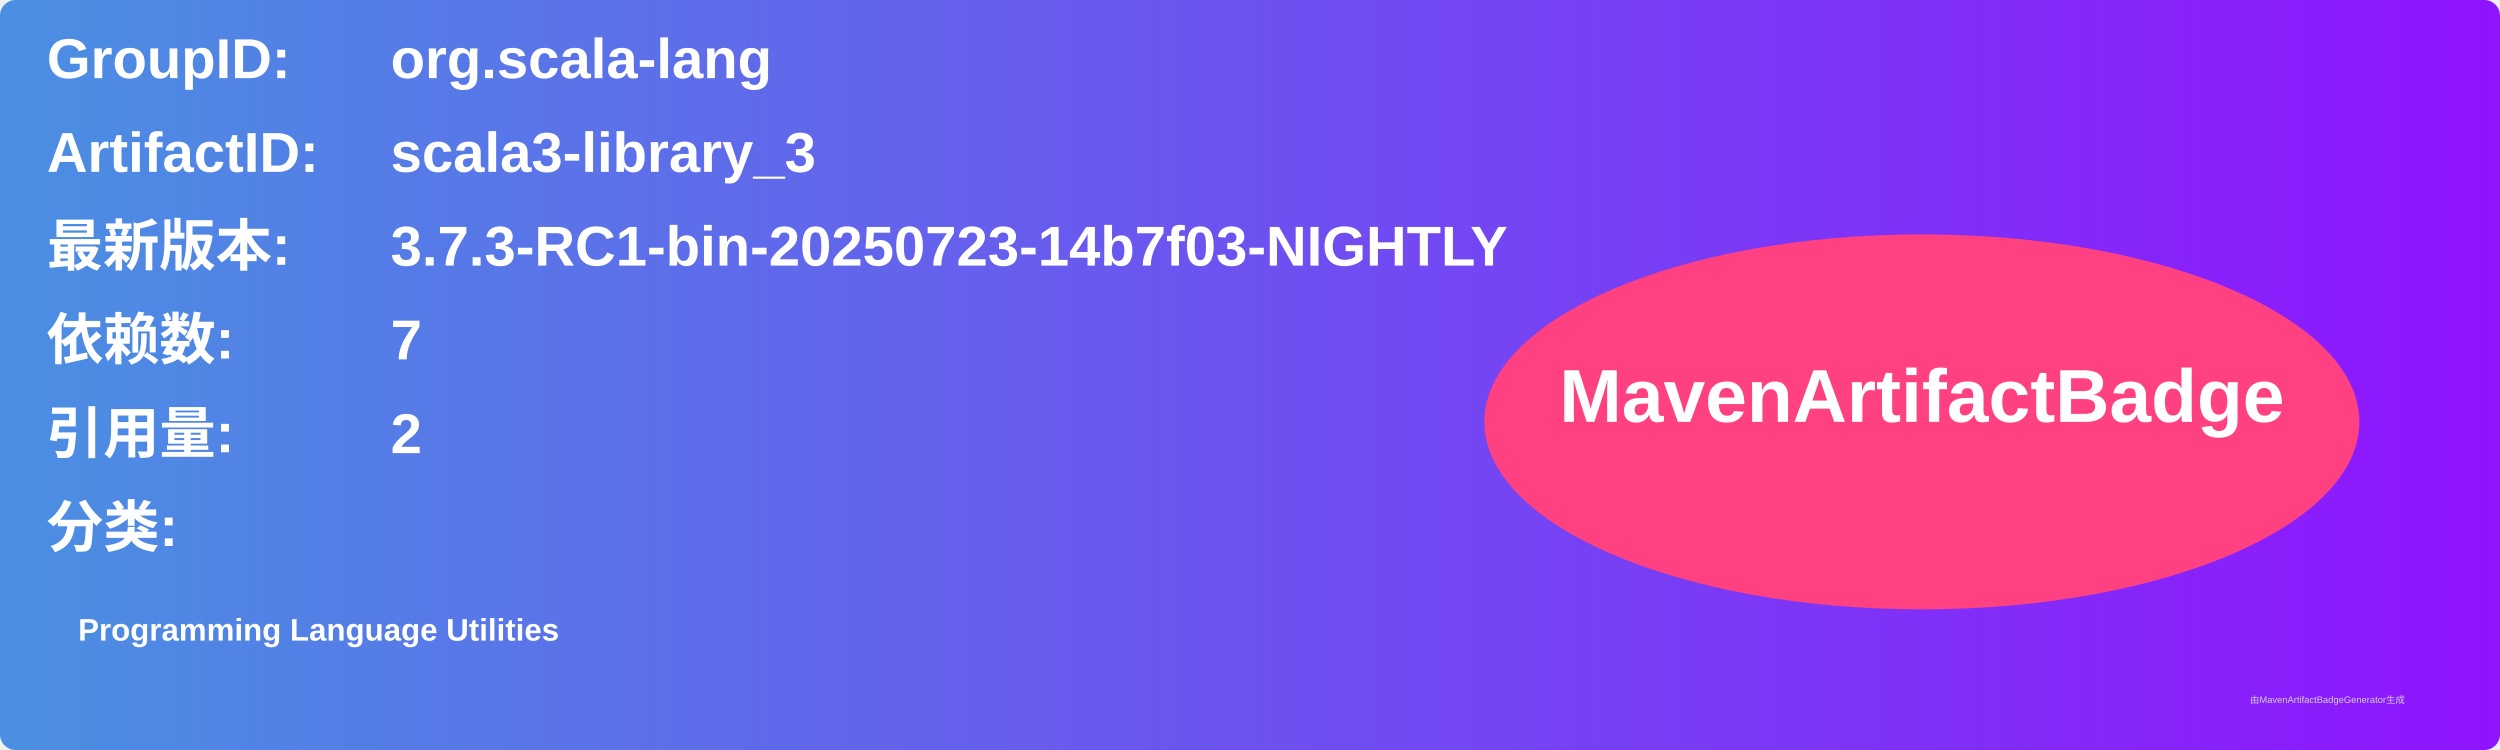
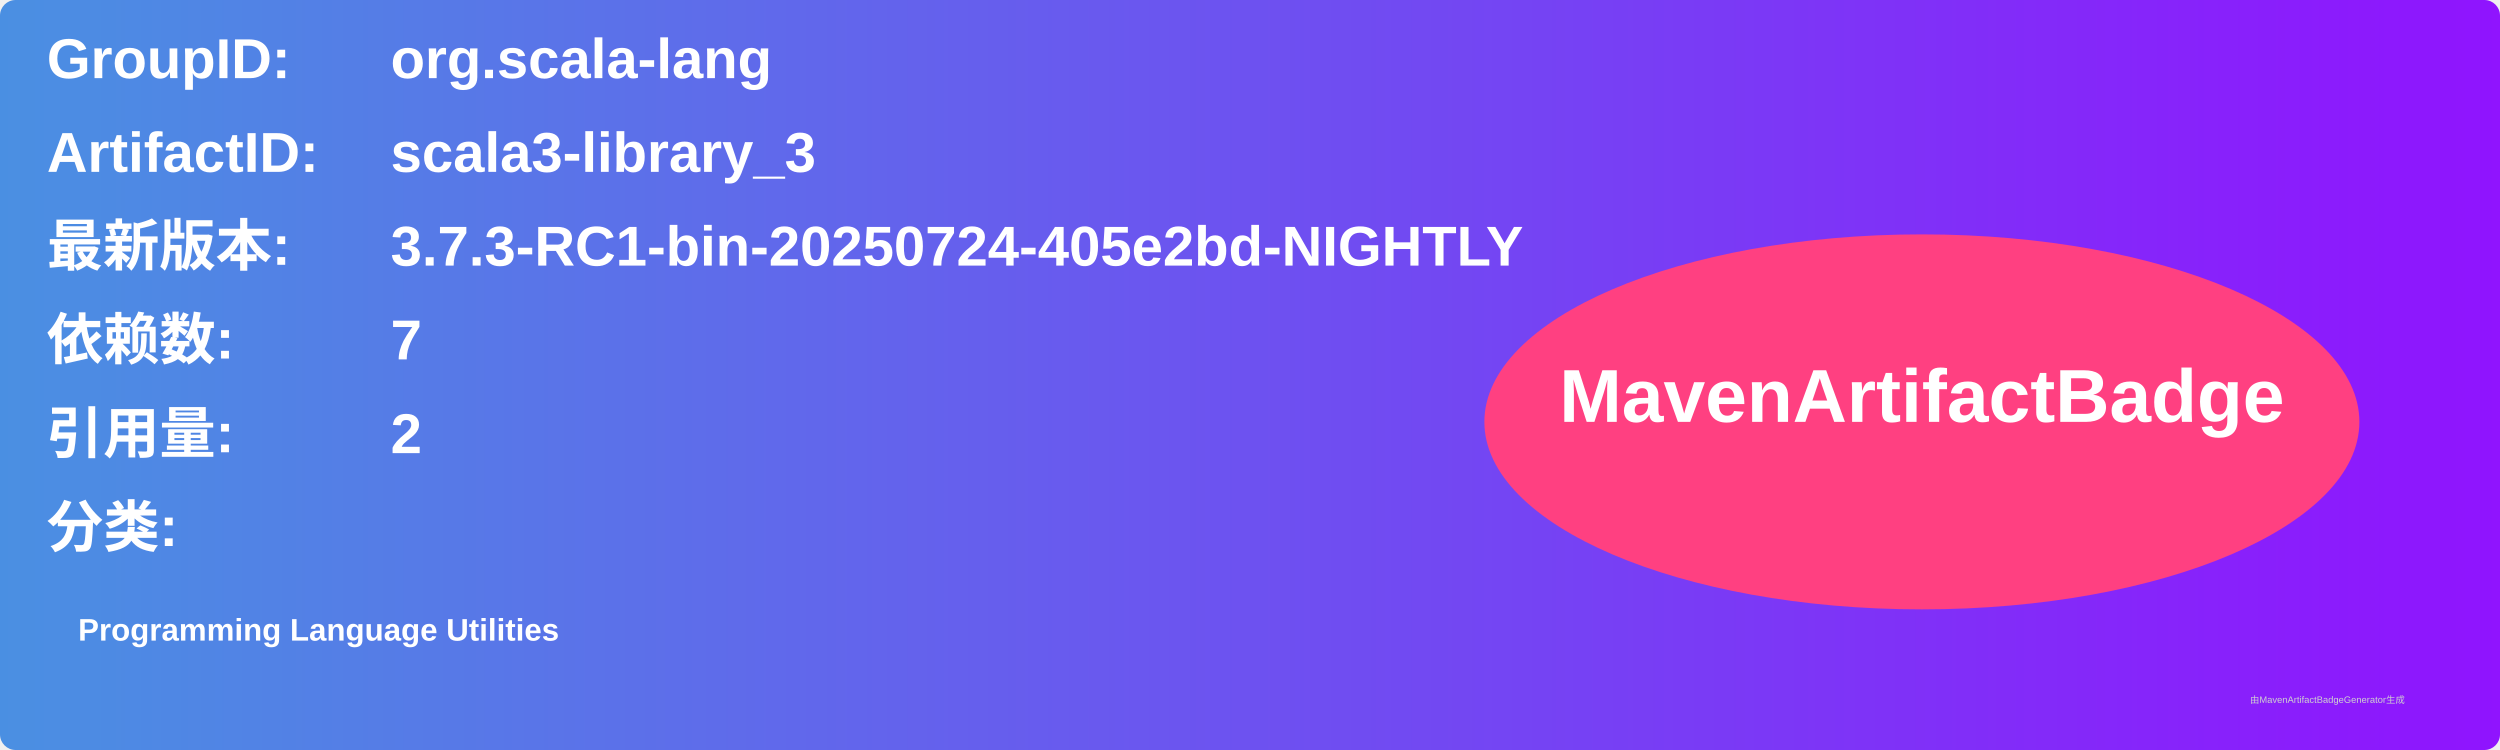
<svg xmlns="http://www.w3.org/2000/svg" width="800" height="240" viewBox="0 0 800 240">
  <linearGradient id="grad" x1="0%" y1="0%" x2="100%" y2="0%">
    <stop offset="0%" stop-color="#4a90e2" />
    <stop offset="100%" stop-color="#9013fe" />
  </linearGradient>
  <rect width="100%" height="100%" rx="5" ry="5" fill="url(#grad)" />
  <g transform="translate(15, 15)">
    <text x="0" y="10" font-family="Arial" font-size="18" fill="white" font-weight="bold" width="260">GroupID:</text>
    <text x="110" y="10" font-family="Arial" font-size="18" fill="white" font-weight="bold" width="460">org.scala-lang</text>
    <text x="0" y="40" font-family="Arial" font-size="18" fill="white" font-weight="bold" width="260">ArtifactID:</text>
    <text x="110" y="40" font-family="Arial" font-size="18" fill="white" font-weight="bold" width="460">scala3-library_3</text>
    <text x="0" y="70" font-family="Arial" font-size="18" fill="white" font-weight="bold">最新版本:</text>
    <text x="110" y="70" font-family="Arial" font-size="18" fill="white" font-weight="bold">
-       <tspan font-weight="bold">3.7.3-RC1-bin-20250723-14b7f03-NIGHTLY</tspan>
+       <tspan font-weight="bold">3.7.3-RC1-bin-20250724-405e2bd-NIGHTLY</tspan>
    </text>
    <text x="0" y="100" font-family="Arial" font-size="18" fill="white" font-weight="bold">依赖数: </text>
    <text x="110" y="100" font-family="Arial" font-size="18" fill="white">
      <tspan font-weight="bold">7</tspan>
    </text>
    <text x="0" y="130" font-family="Arial" font-size="18" fill="white" font-weight="bold">引用量: </text>
    <text x="110" y="130" font-family="Arial" font-size="18" fill="white">
      <tspan font-weight="bold">2</tspan>
    </text>
    <text x="0" y="160" font-family="Arial" font-size="18" fill="white" font-weight="bold">分类:</text>
    <text x="10" y="190" font-family="Arial" font-size="10" fill="white">
      <tspan font-weight="bold">Programming Language Utilities</tspan>
    </text>
    <ellipse cx="600" cy="120" rx="140" ry="60" fill="#ff4081" />
    <text x="600" y="120" text-anchor="middle" font-family="Arial" font-size="24" fill="white" font-weight="bold">MavenArtifactBadge</text>
  </g>
  <text x="720" y="225" font-family="Arial" font-size="3" fill="#d0d0d0">由MavenArtifactBadgeGenerator生成</text>
</svg>
